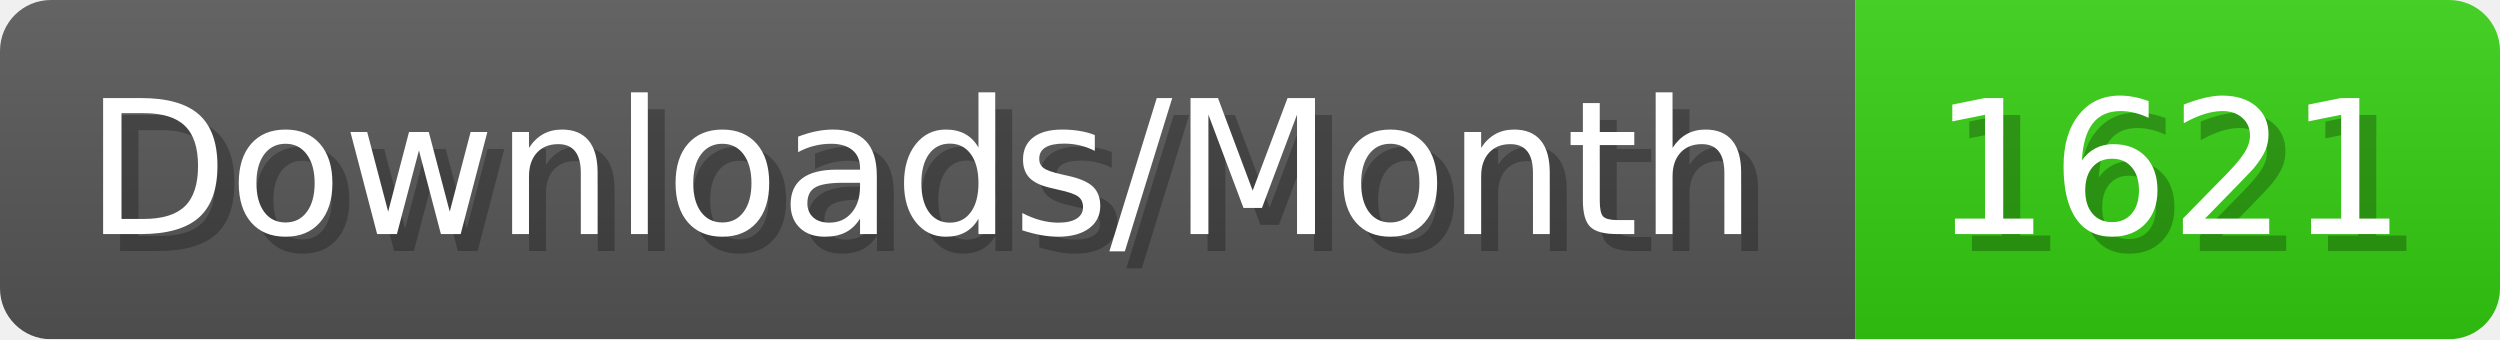
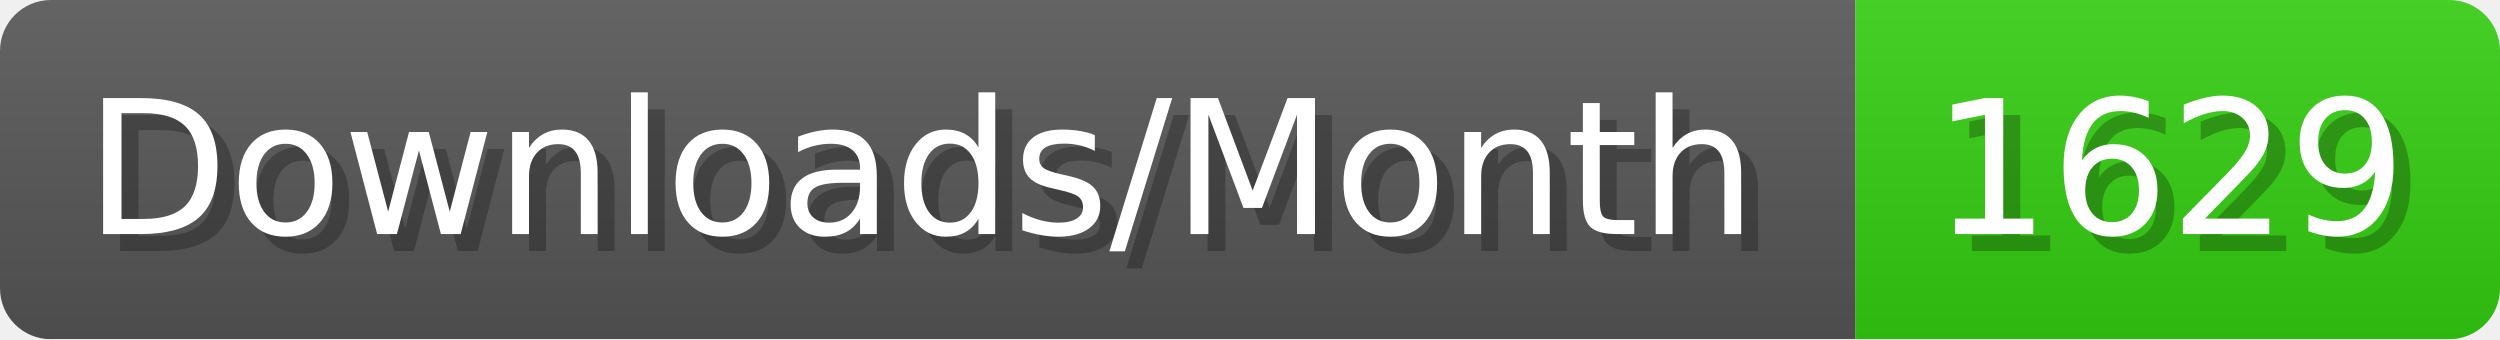
- <svg xmlns="http://www.w3.org/2000/svg" width="147.4" height="20" viewBox="0 0 1474 200" role="img" aria-label="Downloads/Month: 1621">
+ <svg xmlns="http://www.w3.org/2000/svg" width="147.4" height="20" viewBox="0 0 1474 200" role="img" aria-label="Downloads/Month: 1629">
  <linearGradient id="YlXUI" x2="0" y2="100%">
    <stop offset="0" stop-opacity=".1" stop-color="#EEE" />
    <stop offset="1" stop-opacity=".1" />
  </linearGradient>
  <mask id="JHhop">
    <rect width="1474" height="200" rx="30" fill="#FFF" />
  </mask>
  <g mask="url(#JHhop)">
    <rect width="1094" height="200" fill="#555" />
    <rect width="380" height="200" fill="#3C1" x="1094" />
    <rect width="1474" height="200" fill="url(#YlXUI)" />
  </g>
  <g aria-hidden="true" fill="#fff" text-anchor="start" font-family="Verdana,DejaVu Sans,sans-serif" font-size="110">
    <text x="60" y="148" textLength="994" fill="#000" opacity="0.25">Downloads/Month</text>
    <text x="50" y="138" textLength="994">Downloads/Month</text>
-     <text x="1149" y="148" textLength="280" fill="#000" opacity="0.25">1621</text>
-     <text x="1139" y="138" textLength="280">1621</text>
+     <text x="1149" y="148" textLength="280" fill="#000" opacity="0.25">1629</text>
+     <text x="1139" y="138" textLength="280">1629</text>
  </g>
</svg>
